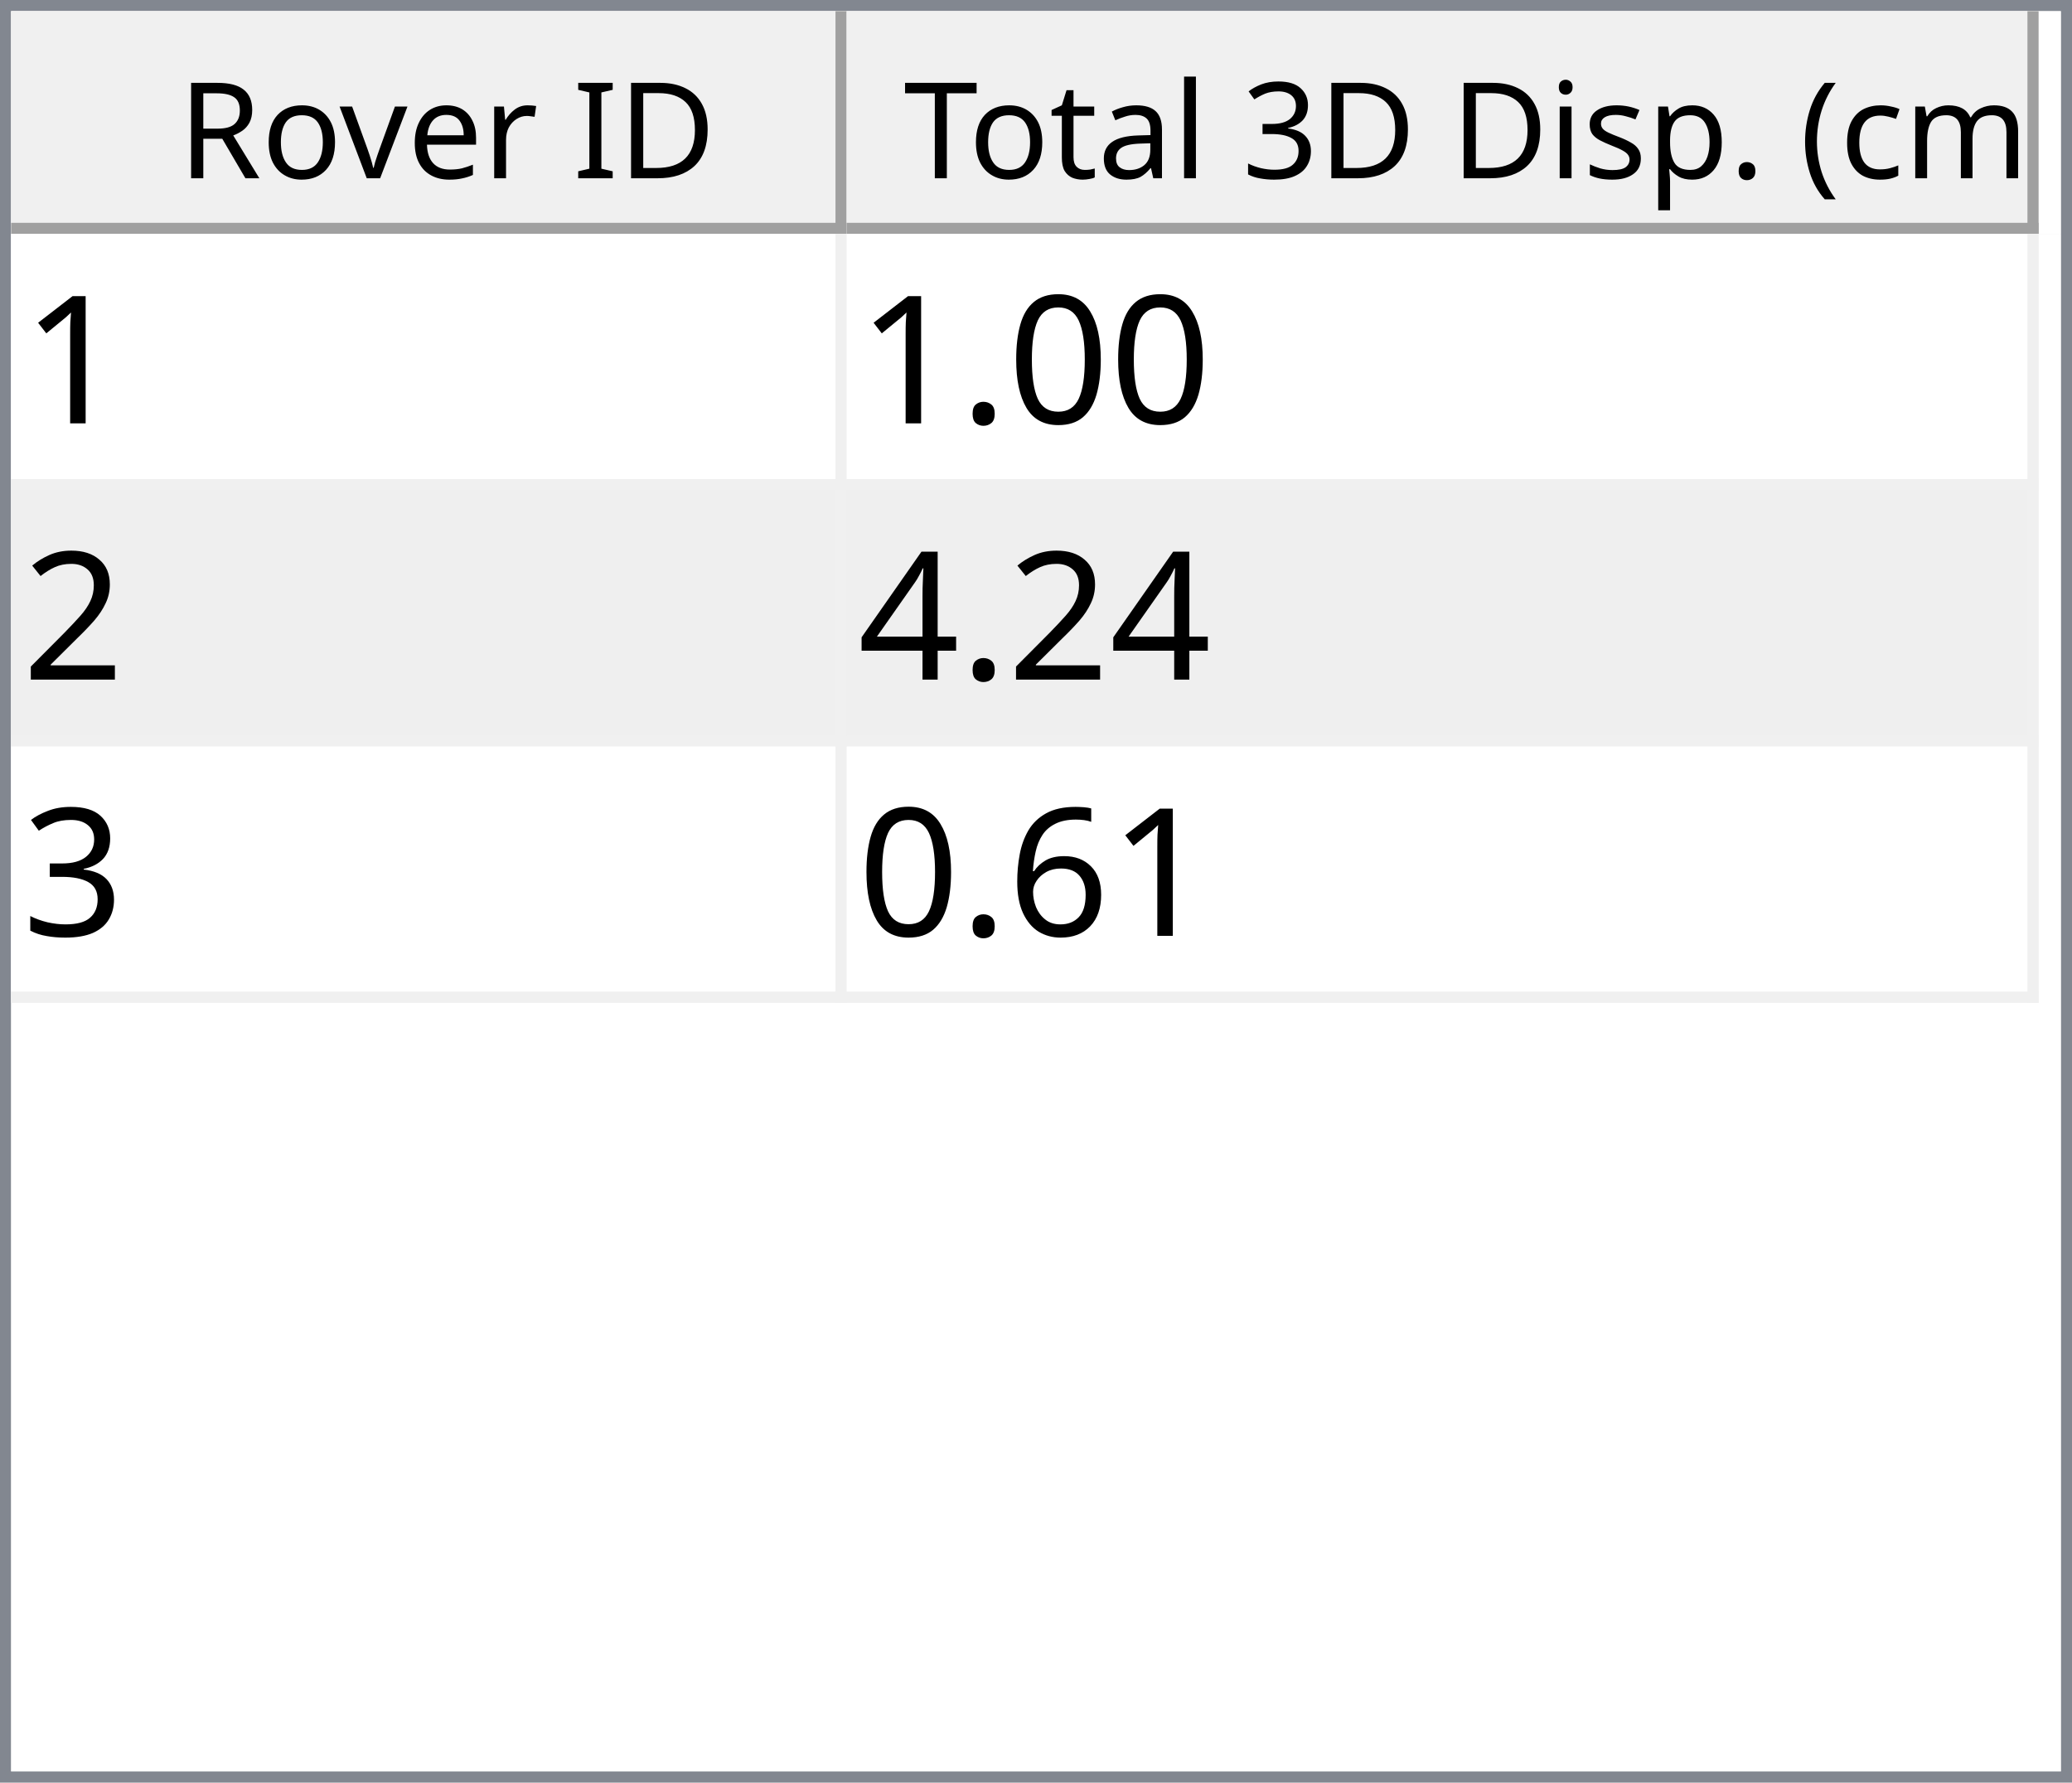
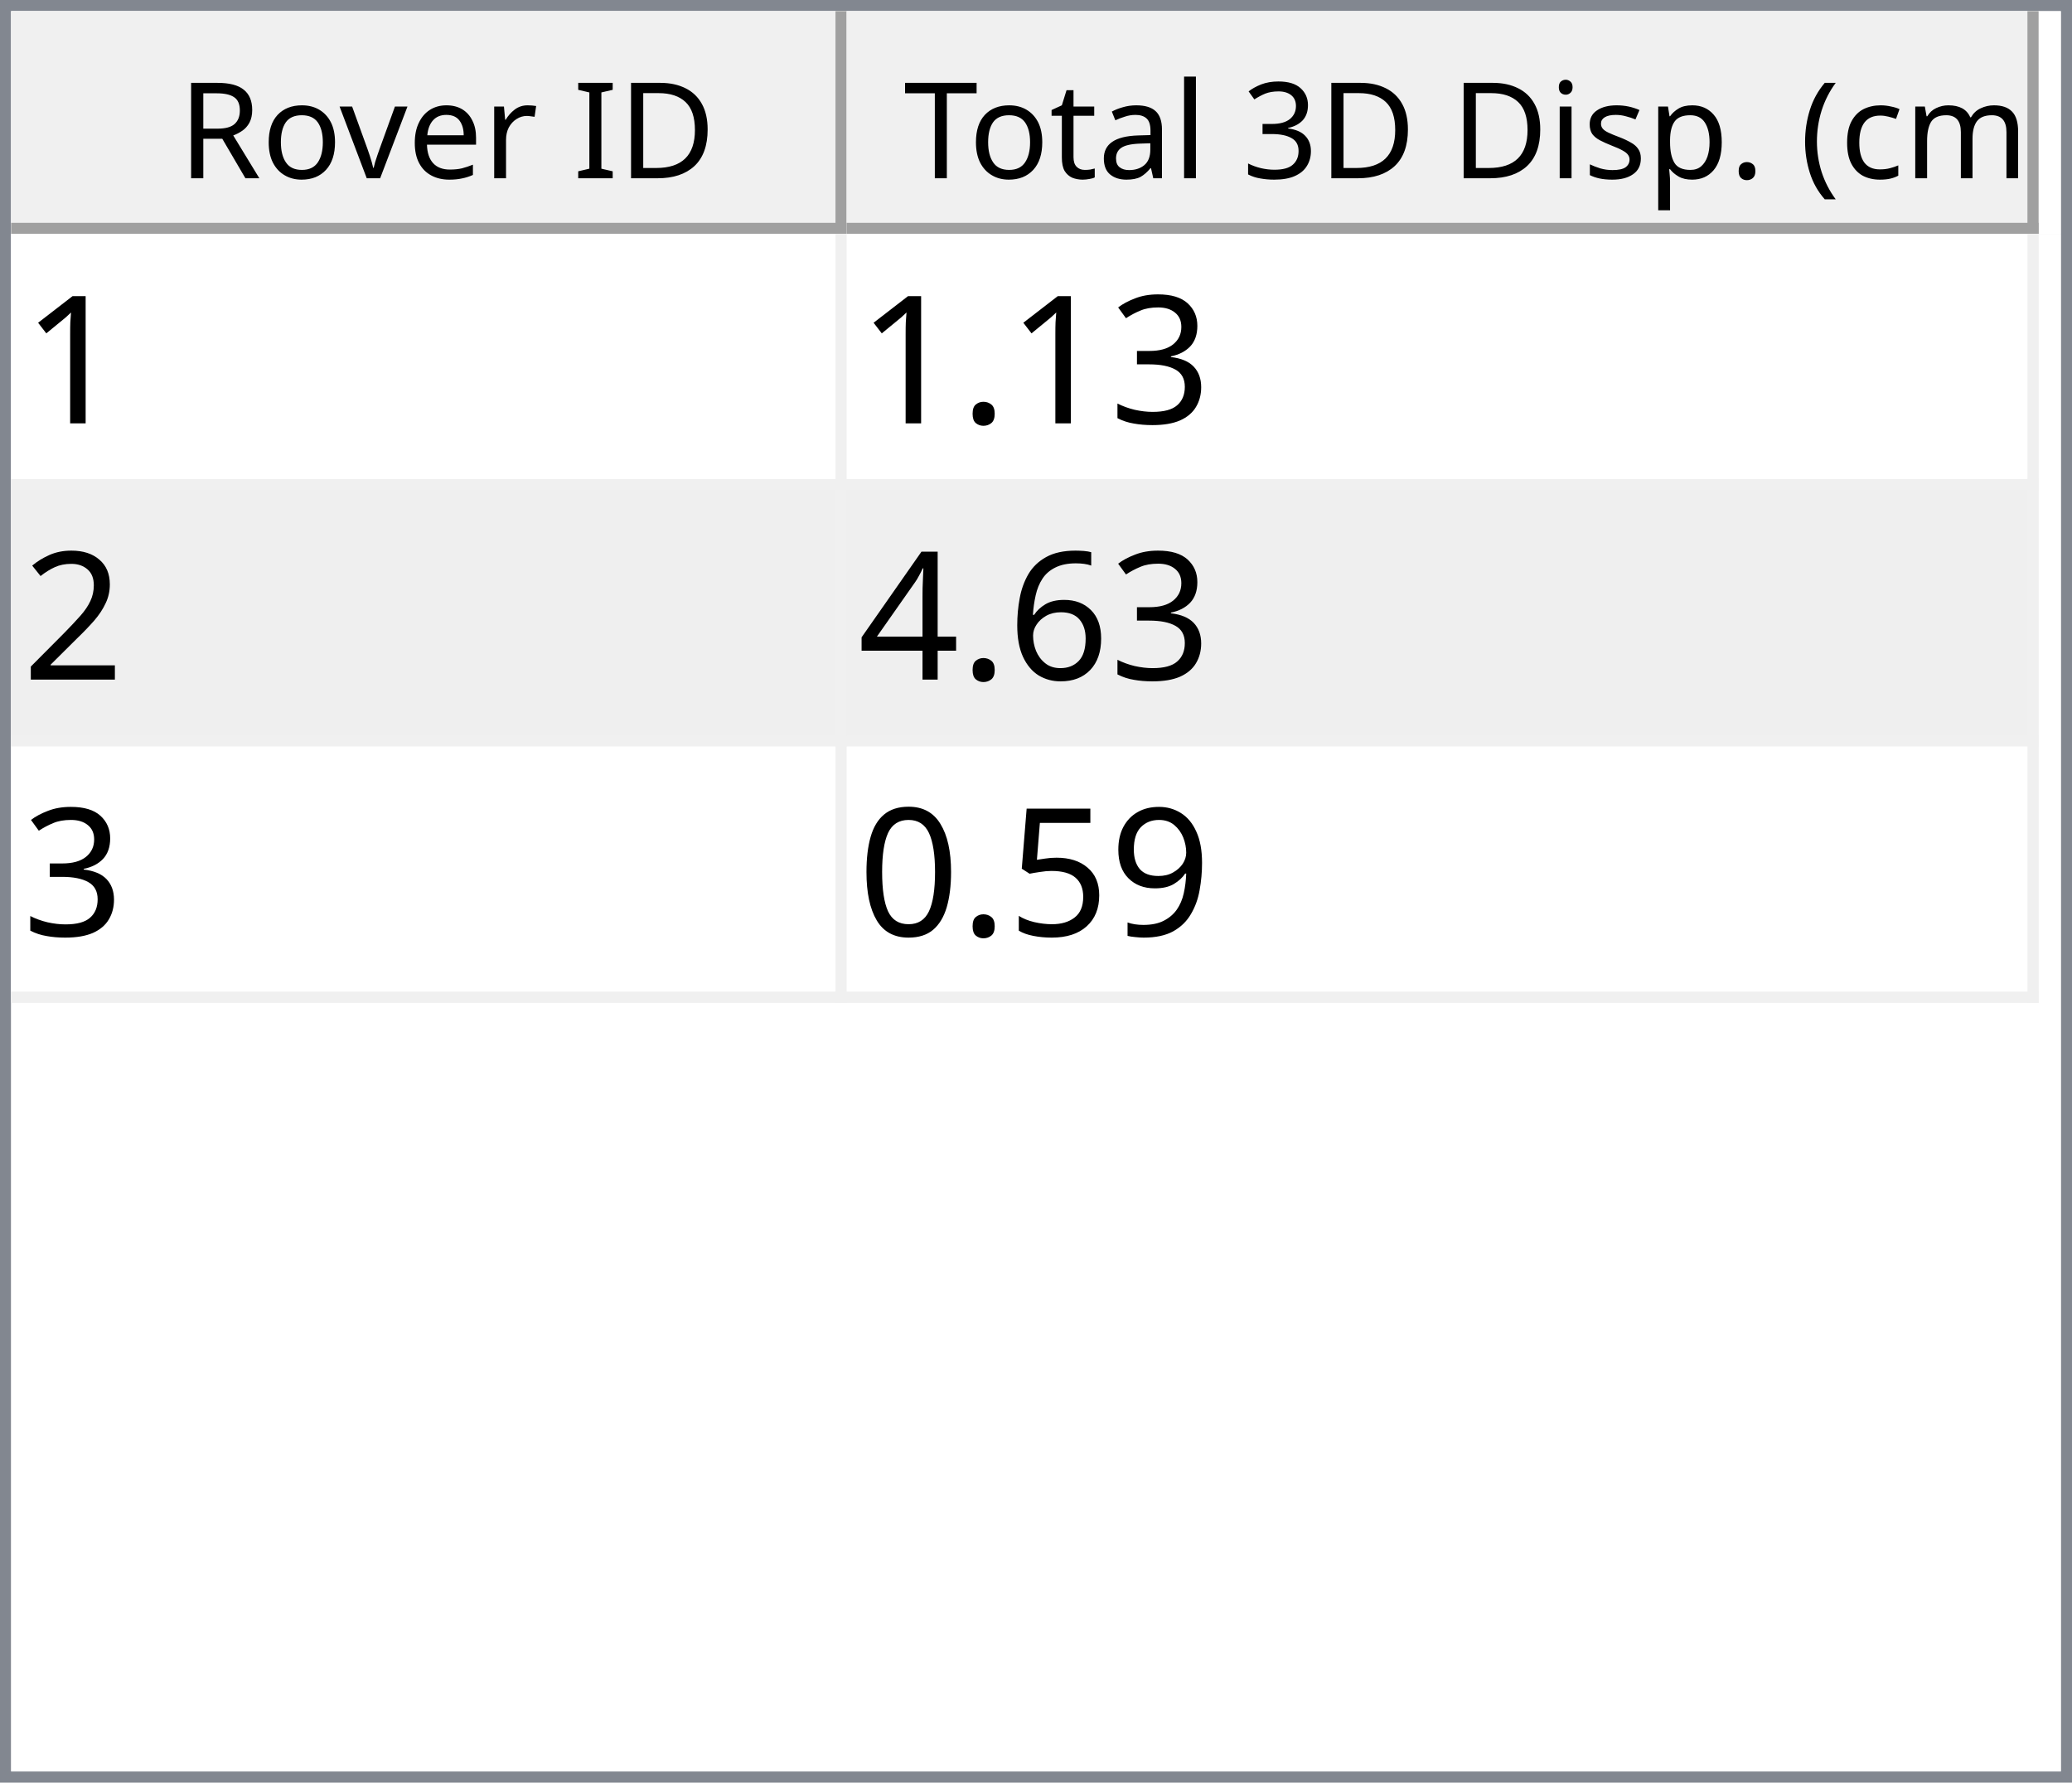
<svg xmlns="http://www.w3.org/2000/svg" style="fill-opacity:1; color-rendering:auto; color-interpolation:auto; text-rendering:auto; stroke:black; stroke-linecap:square; stroke-miterlimit:10; shape-rendering:auto; stroke-opacity:1; fill:black; stroke-dasharray:none; font-weight:normal; stroke-width:1; font-family:'Dialog'; font-style:normal; stroke-linejoin:miter; font-size:12px; stroke-dashoffset:0; image-rendering:auto;" width="186" height="160">
  <defs id="genericDefs" />
  <g>
    <defs id="defs1">
      <clipPath clipPathUnits="userSpaceOnUse" id="clipPath1">
        <path d="M0 0 L186 0 L186 160 L0 160 L0 0 Z" />
      </clipPath>
      <clipPath clipPathUnits="userSpaceOnUse" id="clipPath2">
        <path d="M0 0 L0 160 L186 160 L186 0 Z" />
      </clipPath>
      <clipPath clipPathUnits="userSpaceOnUse" id="clipPath3">
        <path d="M0 0 L0 20 L184 20 L184 0 Z" />
      </clipPath>
      <clipPath clipPathUnits="userSpaceOnUse" id="clipPath4">
        <path d="M0 0 L0 20 L75 20 L75 0 Z" />
      </clipPath>
      <clipPath clipPathUnits="userSpaceOnUse" id="clipPath5">
        <path d="M1 1 L1 19 L74 19 L74 1 Z" />
      </clipPath>
      <clipPath clipPathUnits="userSpaceOnUse" id="clipPath6">
        <path d="M0 0 L0 18 L73 18 L73 0 Z" />
      </clipPath>
      <clipPath clipPathUnits="userSpaceOnUse" id="clipPath7">
        <path d="M-0.5 -0.5 L-0.5 19.5 L74.5 19.5 L74.5 -0.5 Z" />
      </clipPath>
      <clipPath clipPathUnits="userSpaceOnUse" id="clipPath8">
        <path d="M0 0 L0 20 L107 20 L107 0 Z" />
      </clipPath>
      <clipPath clipPathUnits="userSpaceOnUse" id="clipPath9">
        <path d="M1 1 L1 19 L106 19 L106 1 Z" />
      </clipPath>
      <clipPath clipPathUnits="userSpaceOnUse" id="clipPath10">
        <path d="M0 0 L0 18 L105 18 L105 0 Z" />
      </clipPath>
      <clipPath clipPathUnits="userSpaceOnUse" id="clipPath11">
        <path d="M-0.5 -0.5 L-0.5 19.5 L106.5 19.5 L106.5 -0.5 Z" />
      </clipPath>
      <clipPath clipPathUnits="userSpaceOnUse" id="clipPath12">
        <path d="M0 0 L0 138 L184 138 L184 0 Z" />
      </clipPath>
      <clipPath clipPathUnits="userSpaceOnUse" id="clipPath13">
        <path d="M0 0 L0 69 L182 69 L182 0 Z" />
      </clipPath>
      <clipPath clipPathUnits="userSpaceOnUse" id="clipPath14">
        <path d="M-0.5 -0.5 L-0.5 68.5 L181.5 68.5 L181.5 -0.5 Z" />
      </clipPath>
      <clipPath clipPathUnits="userSpaceOnUse" id="clipPath15">
        <path d="M0 0 L0 22 L74 22 L74 0 Z" />
      </clipPath>
      <clipPath clipPathUnits="userSpaceOnUse" id="clipPath16">
        <path d="M0 0 L0 22 L106 22 L106 0 Z" />
      </clipPath>
      <font horiz-adv-x="64.551" id="font1">
        <font-face ascent="107.91" descent="25.098" units-per-em="100" style="font-style:normal; font-family:Segoe UI; font-weight:normal;" />
        <missing-glyph horiz-adv-x="64.551" d="M8.109 0 L8.109 68.266 L56.453 68.266 L56.453 0 L8.109 0 ZM15.328 7.234 L49.219 7.234 L49.219 61.031 L15.328 61.031 L15.328 7.234 Z" />
        <glyph unicode="D" horiz-adv-x="70.117" d="M9.188 0 L9.188 70.016 L28.516 70.016 Q65.531 70.016 65.531 35.891 Q65.531 19.672 55.25 9.836 Q44.969 0 27.734 0 L9.188 0 ZM17.391 62.594 L17.391 7.422 L27.828 7.422 Q41.609 7.422 49.273 14.797 Q56.938 22.172 56.938 35.688 Q56.938 62.594 28.328 62.594 L17.391 62.594 Z" />
        <glyph unicode="I" horiz-adv-x="26.611" d="M17.391 0 L9.188 0 L9.188 70.016 L17.391 70.016 L17.391 0 Z" />
        <glyph unicode=" " horiz-adv-x="27.393" d="" />
        <glyph unicode="r" horiz-adv-x="34.766" d="M34.188 41.891 Q32.078 43.5 28.125 43.5 Q23 43.5 19.555 38.672 Q16.109 33.844 16.109 25.484 L16.109 0 L8.109 0 L8.109 50 L16.109 50 L16.109 39.703 L16.312 39.703 Q18.016 44.969 21.531 47.922 Q25.047 50.875 29.391 50.875 Q32.516 50.875 34.188 50.203 L34.188 41.891 Z" />
        <glyph unicode="e" horiz-adv-x="52.295" d="M48.297 23 L12.984 23 Q13.188 14.656 17.484 10.109 Q21.781 5.562 29.297 5.562 Q37.75 5.562 44.828 11.141 L44.828 3.609 Q38.234 -1.172 27.391 -1.172 Q16.797 -1.172 10.742 5.641 Q4.688 12.453 4.688 24.812 Q4.688 36.469 11.305 43.82 Q17.922 51.172 27.734 51.172 Q37.547 51.172 42.922 44.828 Q48.297 38.484 48.297 27.203 L48.297 23 ZM40.094 29.781 Q40.047 36.719 36.75 40.578 Q33.453 44.438 27.594 44.438 Q21.922 44.438 17.969 40.383 Q14.016 36.328 13.094 29.781 L40.094 29.781 Z" />
        <glyph unicode="v" horiz-adv-x="47.9" d="M47.406 50 L27.484 0 L19.625 0 L0.688 50 L9.469 50 L22.172 13.672 Q23.578 9.672 23.922 6.688 L24.125 6.688 Q24.609 10.453 25.688 13.484 L38.969 50 L47.406 50 Z" />
        <glyph unicode="o" horiz-adv-x="58.594" d="M29 -1.172 Q17.922 -1.172 11.305 5.836 Q4.688 12.844 4.688 24.422 Q4.688 37.016 11.57 44.094 Q18.453 51.172 30.172 51.172 Q41.359 51.172 47.633 44.289 Q53.906 37.406 53.906 25.203 Q53.906 13.234 47.141 6.031 Q40.375 -1.172 29 -1.172 ZM29.594 44.438 Q21.875 44.438 17.383 39.188 Q12.891 33.938 12.891 24.703 Q12.891 15.828 17.43 10.695 Q21.969 5.562 29.594 5.562 Q37.359 5.562 41.531 10.594 Q45.703 15.625 45.703 24.906 Q45.703 34.281 41.531 39.359 Q37.359 44.438 29.594 44.438 Z" />
        <glyph unicode="R" horiz-adv-x="59.814" d="M59.375 0 L49.609 0 L37.891 19.625 Q36.281 22.359 34.766 24.289 Q33.25 26.219 31.664 27.438 Q30.078 28.656 28.25 29.219 Q26.422 29.781 24.125 29.781 L17.391 29.781 L17.391 0 L9.188 0 L9.188 70.016 L30.078 70.016 Q34.672 70.016 38.555 68.867 Q42.438 67.719 45.289 65.375 Q48.141 63.031 49.758 59.547 Q51.375 56.062 51.375 51.375 Q51.375 47.703 50.273 44.656 Q49.172 41.609 47.148 39.211 Q45.125 36.812 42.266 35.133 Q39.406 33.453 35.844 32.516 L35.844 32.328 Q37.594 31.547 38.891 30.547 Q40.188 29.547 41.359 28.18 Q42.531 26.812 43.68 25.078 Q44.828 23.344 46.234 21.047 L59.375 0 ZM17.391 62.594 L17.391 37.203 L28.516 37.203 Q31.594 37.203 34.203 38.133 Q36.812 39.062 38.719 40.797 Q40.625 42.531 41.703 45.047 Q42.781 47.562 42.781 50.688 Q42.781 56.297 39.141 59.445 Q35.5 62.594 28.609 62.594 L17.391 62.594 Z" />
        <glyph unicode=")" horiz-adv-x="30.176" d="M8.297 -15.922 L1.172 -15.922 Q16.406 2.344 16.406 26.812 Q16.406 51.469 1.078 70.016 L8.297 70.016 Q23.531 52.156 23.531 26.703 Q23.531 1.375 8.297 -15.922 Z" />
        <glyph unicode="m" horiz-adv-x="86.133" d="M79.109 0 L71.094 0 L71.094 28.719 Q71.094 37.016 68.531 40.727 Q65.969 44.438 59.906 44.438 Q54.781 44.438 51.195 39.75 Q47.609 35.062 47.609 28.516 L47.609 0 L39.594 0 L39.594 29.688 Q39.594 44.438 28.219 44.438 Q22.953 44.438 19.531 40.016 Q16.109 35.594 16.109 28.516 L16.109 0 L8.109 0 L8.109 50 L16.109 50 L16.109 42.094 L16.312 42.094 Q21.625 51.172 31.844 51.172 Q36.969 51.172 40.773 48.312 Q44.578 45.453 46 40.828 Q51.562 51.172 62.594 51.172 Q79.109 51.172 79.109 30.812 L79.109 0 Z" />
        <glyph unicode="c" horiz-adv-x="46.191" d="M42.188 2.297 Q36.422 -1.172 28.516 -1.172 Q17.828 -1.172 11.258 5.789 Q4.688 12.75 4.688 23.828 Q4.688 36.188 11.766 43.68 Q18.844 51.172 30.672 51.172 Q37.25 51.172 42.281 48.734 L42.281 40.531 Q36.719 44.438 30.375 44.438 Q22.703 44.438 17.797 38.945 Q12.891 33.453 12.891 24.516 Q12.891 15.719 17.508 10.641 Q22.125 5.562 29.891 5.562 Q36.422 5.562 42.188 9.906 L42.188 2.297 Z" />
        <glyph unicode="(" horiz-adv-x="30.176" d="M29.109 -15.922 L21.969 -15.922 Q6.844 1.375 6.844 26.703 Q6.844 52.156 21.969 70.016 L29.203 70.016 Q13.875 51.469 13.875 26.812 Q13.875 2.344 29.109 -15.922 Z" />
        <glyph unicode="." horiz-adv-x="21.68" d="M10.891 -1.078 Q8.641 -1.078 7.055 0.539 Q5.469 2.156 5.469 4.391 Q5.469 6.641 7.055 8.273 Q8.641 9.906 10.891 9.906 Q13.188 9.906 14.797 8.273 Q16.406 6.641 16.406 4.391 Q16.406 2.156 14.797 0.539 Q13.188 -1.078 10.891 -1.078 Z" />
        <glyph unicode="p" horiz-adv-x="58.789" d="M16.312 7.234 L16.109 7.234 L16.109 -23 L8.109 -23 L8.109 50 L16.109 50 L16.109 41.219 L16.312 41.219 Q22.219 51.172 33.594 51.172 Q43.266 51.172 48.688 44.461 Q54.109 37.75 54.109 26.469 Q54.109 13.922 48 6.375 Q41.891 -1.172 31.297 -1.172 Q21.578 -1.172 16.312 7.234 ZM16.109 27.391 L16.109 20.406 Q16.109 14.203 20.141 9.883 Q24.172 5.562 30.375 5.562 Q37.641 5.562 41.773 11.133 Q45.906 16.703 45.906 26.609 Q45.906 34.969 42.047 39.703 Q38.188 44.438 31.594 44.438 Q24.609 44.438 20.359 39.578 Q16.109 34.719 16.109 27.391 Z" />
        <glyph unicode="s" horiz-adv-x="42.432" d="M5.078 1.812 L5.078 10.406 Q11.625 5.562 19.484 5.562 Q30.031 5.562 30.031 12.594 Q30.031 14.594 29.125 15.992 Q28.219 17.391 26.68 18.461 Q25.141 19.531 23.07 20.383 Q21 21.234 18.609 22.172 Q15.281 23.484 12.766 24.828 Q10.25 26.172 8.57 27.859 Q6.891 29.547 6.031 31.695 Q5.172 33.844 5.172 36.719 Q5.172 40.234 6.789 42.945 Q8.406 45.656 11.086 47.484 Q13.766 49.312 17.211 50.242 Q20.656 51.172 24.312 51.172 Q30.812 51.172 35.938 48.922 L35.938 40.828 Q30.422 44.438 23.25 44.438 Q21 44.438 19.195 43.922 Q17.391 43.406 16.094 42.477 Q14.797 41.547 14.086 40.258 Q13.375 38.969 13.375 37.406 Q13.375 35.453 14.086 34.133 Q14.797 32.812 16.164 31.789 Q17.531 30.766 19.484 29.938 Q21.438 29.109 23.922 28.125 Q27.25 26.859 29.883 25.516 Q32.516 24.172 34.375 22.484 Q36.234 20.797 37.234 18.602 Q38.234 16.406 38.234 13.375 Q38.234 9.672 36.602 6.938 Q34.969 4.203 32.234 2.398 Q29.5 0.594 25.93 -0.289 Q22.359 -1.172 18.453 -1.172 Q10.75 -1.172 5.078 1.812 Z" />
        <glyph unicode="i" horiz-adv-x="24.219" d="M12.203 62.703 Q10.062 62.703 8.547 64.164 Q7.031 65.625 7.031 67.875 Q7.031 70.125 8.547 71.609 Q10.062 73.094 12.203 73.094 Q14.406 73.094 15.945 71.609 Q17.484 70.125 17.484 67.875 Q17.484 65.719 15.945 64.211 Q14.406 62.703 12.203 62.703 ZM16.109 0 L8.109 0 L8.109 50 L16.109 50 L16.109 0 Z" />
        <glyph unicode="3" horiz-adv-x="53.906" d="M46.531 19.828 Q46.531 15.094 44.75 11.211 Q42.969 7.328 39.719 4.57 Q36.469 1.812 31.93 0.297 Q27.391 -1.219 21.922 -1.219 Q11.922 -1.219 6 2.594 L6 11.188 Q13.094 5.609 22.219 5.609 Q25.875 5.609 28.828 6.539 Q31.781 7.469 33.906 9.227 Q36.031 10.984 37.18 13.477 Q38.328 15.969 38.328 19.094 Q38.328 32.812 18.797 32.812 L12.984 32.812 L12.984 39.594 L18.5 39.594 Q35.797 39.594 35.797 52.484 Q35.797 64.406 22.609 64.406 Q15.188 64.406 8.688 59.422 L8.688 67.188 Q15.375 71.188 24.609 71.188 Q29 71.188 32.57 69.969 Q36.141 68.75 38.68 66.555 Q41.219 64.359 42.609 61.281 Q44 58.203 44 54.5 Q44 40.672 30.031 36.719 L30.031 36.531 Q33.594 36.141 36.625 34.797 Q39.656 33.453 41.852 31.305 Q44.047 29.156 45.289 26.25 Q46.531 23.344 46.531 19.828 Z" />
        <glyph unicode="l" horiz-adv-x="24.219" d="M16.109 0 L8.109 0 L8.109 74.031 L16.109 74.031 L16.109 0 Z" />
        <glyph unicode="a" horiz-adv-x="50.879" d="M43.891 0 L35.891 0 L35.891 7.812 L35.688 7.812 Q30.469 -1.172 20.312 -1.172 Q12.844 -1.172 8.617 2.781 Q4.391 6.734 4.391 13.281 Q4.391 27.297 20.906 29.594 L35.891 31.688 Q35.891 44.438 25.594 44.438 Q16.547 44.438 9.281 38.281 L9.281 46.484 Q16.656 51.172 26.266 51.172 Q43.891 51.172 43.891 32.516 L43.891 0 ZM35.891 25.297 L23.828 23.641 Q18.266 22.859 15.43 20.875 Q12.594 18.891 12.594 13.875 Q12.594 10.203 15.211 7.883 Q17.828 5.562 22.172 5.562 Q28.125 5.562 32.008 9.742 Q35.891 13.922 35.891 20.312 L35.891 25.297 Z" />
        <glyph unicode="t" horiz-adv-x="33.887" d="M31.297 0.484 Q28.469 -1.078 23.828 -1.078 Q10.688 -1.078 10.688 13.578 L10.688 43.172 L2.094 43.172 L2.094 50 L10.688 50 L10.688 62.203 L18.703 64.797 L18.703 50 L31.297 50 L31.297 43.172 L18.703 43.172 L18.703 14.984 Q18.703 9.969 20.414 7.82 Q22.125 5.672 26.078 5.672 Q29.109 5.672 31.297 7.328 L31.297 0.484 Z" />
        <glyph unicode="T" horiz-adv-x="52.393" d="M50.594 62.594 L30.375 62.594 L30.375 0 L22.172 0 L22.172 62.594 L2 62.594 L2 70.016 L50.594 70.016 L50.594 62.594 Z" />
      </font>
      <font horiz-adv-x="75.0" id="font2">
        <font-face ascent="100.537" descent="21.973" units-per-em="100" style="font-style:normal; font-family:sans-serif; font-weight:normal;" />
        <missing-glyph horiz-adv-x="75.0" d="M12.5 0 L12.5 62.5 L62.5 62.5 L62.5 0 L12.5 0 ZM14.062 1.562 L60.938 1.562 L60.938 60.938 L14.062 60.938 L14.062 1.562 Z" />
        <glyph unicode="1" horiz-adv-x="55.615" d="M37.25 0 L28.469 0 L28.469 56 Q25.297 52.984 20.141 49.953 Q14.984 46.922 10.891 45.406 L10.891 53.906 Q18.266 57.375 23.781 62.305 Q29.297 67.234 31.594 71.875 L37.25 71.875 L37.25 0 Z" />
-         <glyph unicode="0" horiz-adv-x="55.615" d="M4.156 35.297 Q4.156 48 6.766 55.742 Q9.375 63.484 14.523 67.68 Q19.672 71.875 27.484 71.875 Q33.25 71.875 37.594 69.555 Q41.938 67.234 44.773 62.867 Q47.609 58.5 49.219 52.227 Q50.828 45.953 50.828 35.297 Q50.828 22.703 48.242 14.969 Q45.656 7.234 40.508 3.008 Q35.359 -1.219 27.484 -1.219 Q17.141 -1.219 11.234 6.203 Q4.156 15.141 4.156 35.297 ZM13.188 35.297 Q13.188 17.672 17.312 11.836 Q21.438 6 27.484 6 Q33.547 6 37.672 11.859 Q41.797 17.719 41.797 35.297 Q41.797 52.984 37.672 58.789 Q33.547 64.594 27.391 64.594 Q21.344 64.594 17.719 59.469 Q13.188 52.938 13.188 35.297 Z" />
+         <glyph unicode="3" horiz-adv-x="55.615" d="M4.203 18.891 L12.984 20.062 Q14.5 12.594 18.141 9.297 Q21.781 6 27 6 Q33.203 6 37.477 10.297 Q41.75 14.594 41.75 20.953 Q41.75 27 37.797 30.93 Q33.844 34.859 27.734 34.859 Q25.25 34.859 21.531 33.891 L22.516 41.609 Q23.391 41.5 23.922 41.5 Q29.547 41.5 34.039 44.43 Q38.531 47.359 38.531 53.469 Q38.531 58.297 35.258 61.477 Q31.984 64.656 26.812 64.656 Q21.688 64.656 18.266 61.43 Q14.844 58.203 13.875 51.766 L5.078 53.328 Q6.688 62.156 12.398 67.016 Q18.109 71.875 26.609 71.875 Q32.469 71.875 37.398 69.359 Q42.328 66.844 44.945 62.5 Q47.562 58.156 47.562 53.266 Q47.562 48.641 45.07 44.828 Q42.578 41.016 37.703 38.766 Q44.047 37.312 47.562 32.695 Q51.078 28.078 51.078 21.141 Q51.078 11.766 44.242 5.25 Q37.406 -1.266 26.953 -1.266 Q17.531 -1.266 11.305 4.352 Q5.078 9.969 4.203 18.891 Z" />
        <glyph unicode="." horiz-adv-x="27.783" d="M9.078 0 L9.078 10.016 L19.094 10.016 L19.094 0 L9.078 0 Z" />
        <glyph unicode="2" horiz-adv-x="55.615" d="M50.344 8.453 L50.344 0 L3.031 0 Q2.938 3.172 4.047 6.109 Q5.859 10.938 9.836 15.625 Q13.812 20.312 21.344 26.469 Q33.016 36.031 37.117 41.625 Q41.219 47.219 41.219 52.203 Q41.219 57.422 37.477 61.008 Q33.734 64.594 27.734 64.594 Q21.391 64.594 17.578 60.789 Q13.766 56.984 13.719 50.25 L4.688 51.172 Q5.609 61.281 11.664 66.578 Q17.719 71.875 27.938 71.875 Q38.234 71.875 44.242 66.164 Q50.25 60.453 50.25 52 Q50.25 47.703 48.492 43.555 Q46.734 39.406 42.656 34.812 Q38.578 30.219 29.109 22.219 Q21.188 15.578 18.945 13.211 Q16.703 10.844 15.234 8.453 L50.344 8.453 Z" />
+         <glyph unicode="6" horiz-adv-x="55.615" d="M49.75 54.047 L41.016 53.375 Q39.844 58.547 37.703 60.891 Q34.125 64.656 28.906 64.656 Q24.703 64.656 21.531 62.312 Q17.391 59.281 14.992 53.469 Q12.594 47.656 12.5 36.922 Q15.672 41.75 20.266 44.094 Q24.859 46.438 29.891 46.438 Q38.672 46.438 44.852 39.969 Q51.031 33.5 51.031 23.25 Q51.031 16.5 48.125 10.719 Q45.219 4.938 40.141 1.859 Q35.062 -1.219 28.609 -1.219 Q17.625 -1.219 10.695 6.859 Q3.766 14.938 3.766 33.5 Q3.766 54.25 11.422 63.672 Q18.109 71.875 29.438 71.875 Q37.891 71.875 43.289 67.141 Q48.688 62.406 49.75 54.047 ZM13.875 23.188 Q13.875 18.656 15.797 14.508 Q17.719 10.359 21.188 8.18 Q24.656 6 28.469 6 Q34.031 6 38.039 10.492 Q42.047 14.984 42.047 22.703 Q42.047 30.125 38.086 34.398 Q34.125 38.672 28.125 38.672 Q22.172 38.672 18.023 34.398 Q13.875 30.125 13.875 23.188 Z" />
        <glyph unicode="4" horiz-adv-x="55.615" d="M32.328 0 L32.328 17.141 L1.266 17.141 L1.266 25.203 L33.938 71.578 L41.109 71.578 L41.109 25.203 L50.781 25.203 L50.781 17.141 L41.109 17.141 L41.109 0 L32.328 0 ZM32.328 25.203 L32.328 57.469 L9.906 25.203 L32.328 25.203 Z" />
-         <glyph unicode="3" horiz-adv-x="55.615" d="M4.203 18.891 L12.984 20.062 Q14.5 12.594 18.141 9.297 Q21.781 6 27 6 Q33.203 6 37.477 10.297 Q41.75 14.594 41.75 20.953 Q41.75 27 37.797 30.93 Q33.844 34.859 27.734 34.859 Q25.25 34.859 21.531 33.891 L22.516 41.609 Q23.391 41.5 23.922 41.5 Q29.547 41.5 34.039 44.43 Q38.531 47.359 38.531 53.469 Q38.531 58.297 35.258 61.477 Q31.984 64.656 26.812 64.656 Q21.688 64.656 18.266 61.43 Q14.844 58.203 13.875 51.766 L5.078 53.328 Q6.688 62.156 12.398 67.016 Q18.109 71.875 26.609 71.875 Q32.469 71.875 37.398 69.359 Q42.328 66.844 44.945 62.5 Q47.562 58.156 47.562 53.266 Q47.562 48.641 45.07 44.828 Q42.578 41.016 37.703 38.766 Q44.047 37.312 47.562 32.695 Q51.078 28.078 51.078 21.141 Q51.078 11.766 44.242 5.25 Q37.406 -1.266 26.953 -1.266 Q17.531 -1.266 11.305 4.352 Q5.078 9.969 4.203 18.891 Z" />
-         <glyph unicode="6" horiz-adv-x="55.615" d="M49.75 54.047 L41.016 53.375 Q39.844 58.547 37.703 60.891 Q34.125 64.656 28.906 64.656 Q24.703 64.656 21.531 62.312 Q17.391 59.281 14.992 53.469 Q12.594 47.656 12.5 36.922 Q15.672 41.75 20.266 44.094 Q24.859 46.438 29.891 46.438 Q38.672 46.438 44.852 39.969 Q51.031 33.5 51.031 23.25 Q51.031 16.5 48.125 10.719 Q45.219 4.938 40.141 1.859 Q35.062 -1.219 28.609 -1.219 Q17.625 -1.219 10.695 6.859 Q3.766 14.938 3.766 33.5 Q3.766 54.25 11.422 63.672 Q18.109 71.875 29.438 71.875 Q37.891 71.875 43.289 67.141 Q48.688 62.406 49.75 54.047 ZM13.875 23.188 Q13.875 18.656 15.797 14.508 Q17.719 10.359 21.188 8.18 Q24.656 6 28.469 6 Q34.031 6 38.039 10.492 Q42.047 14.984 42.047 22.703 Q42.047 30.125 38.086 34.398 Q34.125 38.672 28.125 38.672 Q22.172 38.672 18.023 34.398 Q13.875 30.125 13.875 23.188 Z" />
+         <glyph unicode="9" horiz-adv-x="55.615" d="M5.469 16.547 L13.922 17.328 Q14.984 11.375 18.016 8.688 Q21.047 6 25.781 6 Q29.828 6 32.883 7.859 Q35.938 9.719 37.891 12.82 Q39.844 15.922 41.164 21.195 Q42.484 26.469 42.484 31.938 Q42.484 32.516 42.438 33.688 Q39.797 29.5 35.234 26.883 Q30.672 24.266 25.344 24.266 Q16.453 24.266 10.305 30.711 Q4.156 37.156 4.156 47.703 Q4.156 58.594 10.578 65.234 Q17 71.875 26.656 71.875 Q33.641 71.875 39.43 68.117 Q45.219 64.359 48.219 57.398 Q51.219 50.438 51.219 37.25 Q51.219 23.531 48.242 15.406 Q45.266 7.281 39.383 3.031 Q33.5 -1.219 25.594 -1.219 Q17.188 -1.219 11.867 3.445 Q6.547 8.109 5.469 16.547 ZM41.453 48.141 Q41.453 55.719 37.43 60.156 Q33.406 64.594 27.734 64.594 Q21.875 64.594 17.531 59.812 Q13.188 55.031 13.188 47.406 Q13.188 40.578 17.312 36.305 Q21.438 32.031 27.484 32.031 Q33.594 32.031 37.523 36.305 Q41.453 40.578 41.453 48.141 Z" />
+         <glyph unicode="5" horiz-adv-x="55.615" d="M4.156 18.75 L13.375 19.531 Q14.406 12.797 18.141 9.398 Q21.875 6 27.156 6 Q33.5 6 37.891 10.789 Q42.281 15.578 42.281 23.484 Q42.281 31 38.062 35.352 Q33.844 39.703 27 39.703 Q22.75 39.703 19.336 37.773 Q15.922 35.844 13.969 32.766 L5.719 33.844 L12.641 70.609 L48.25 70.609 L48.25 62.203 L19.672 62.203 L15.828 42.969 Q22.266 47.469 29.344 47.469 Q38.719 47.469 45.164 40.969 Q51.609 34.469 51.609 24.266 Q51.609 14.547 45.953 7.469 Q39.062 -1.219 27.156 -1.219 Q17.391 -1.219 11.211 4.25 Q5.031 9.719 4.156 18.75 Z" />
+         <glyph unicode="0" horiz-adv-x="55.615" d="M4.156 35.297 Q4.156 48 6.766 55.742 Q9.375 63.484 14.523 67.68 Q19.672 71.875 27.484 71.875 Q33.25 71.875 37.594 69.555 Q41.938 67.234 44.773 62.867 Q47.609 58.5 49.219 52.227 Q50.828 45.953 50.828 35.297 Q50.828 22.703 48.242 14.969 Q45.656 7.234 40.508 3.008 Q35.359 -1.219 27.484 -1.219 Q17.141 -1.219 11.234 6.203 Q4.156 15.141 4.156 35.297 ZM13.188 35.297 Q13.188 17.672 17.312 11.836 Q21.438 6 27.484 6 Q33.547 6 37.672 11.859 Q41.797 17.719 41.797 35.297 Q41.797 52.984 37.672 58.789 Q33.547 64.594 27.391 64.594 Q21.344 64.594 17.719 59.469 Q13.188 52.938 13.188 35.297 Z" />
      </font>
    </defs>
    <g style="fill:white; stroke:white;">
      <rect x="0" y="0" width="186" style="clip-path:url(#clipPath1); stroke:none;" height="160" />
    </g>
    <g style="fill:white; text-rendering:optimizeSpeed; color-rendering:optimizeSpeed; image-rendering:optimizeSpeed; shape-rendering:crispEdges; stroke:white; color-interpolation:sRGB;">
      <rect x="0" width="186" height="160" y="0" style="stroke:none;" />
      <path style="stroke:none;" d="M0 160 L186 160 L186 0 L0 0 Z" />
    </g>
    <g style="fill:rgb(240,240,240); font-family:'Segoe UI'; stroke:rgb(240,240,240);">
      <rect x="0" y="0" width="186" style="clip-path:url(#clipPath2); stroke:none;" height="160" />
    </g>
    <g style="fill:rgb(130,135,144); font-family:'Segoe UI'; stroke:rgb(130,135,144);">
      <path d="M0 0 L186 0 L186 160 L0 160 L0 0 ZM1 1 L185 1 L185 159 L1 159 L1 1 Z" style="fill-rule:evenodd; clip-path:url(#clipPath2); stroke:none;" />
    </g>
    <g style="fill:white; font-family:'Segoe UI'; stroke:white;" transform="translate(1,1)">
      <rect x="0" y="0" width="184" style="clip-path:url(#clipPath3); stroke:none;" height="20" />
    </g>
    <g style="fill:rgb(240,240,240); font-family:'Segoe UI'; stroke:rgb(240,240,240);" transform="translate(1,1)">
      <rect x="0" y="0" width="75" style="clip-path:url(#clipPath4); stroke:none;" height="20" />
    </g>
    <g style="font-family:'Segoe UI';" transform="translate(2,2)">
      <text x="14" xml:space="preserve" y="14" style="clip-path:url(#clipPath6); stroke:none;">Rover ID</text>
    </g>
    <g style="fill:rgb(160,160,160); font-family:'Segoe UI'; stroke:rgb(160,160,160); stroke-linejoin:bevel;" transform="translate(1.5,1.5)">
      <line x1="74" x2="74" y1="0" style="fill:none; clip-path:url(#clipPath7);" y2="19" />
    </g>
    <g style="fill:rgb(160,160,160); font-family:'Segoe UI'; stroke:rgb(160,160,160); stroke-linejoin:bevel;" transform="matrix(1,0,0,1,1,1) translate(0.5,0.5)">
      <line x1="0" x2="74" y1="19" style="fill:none; clip-path:url(#clipPath7);" y2="19" />
    </g>
    <g style="fill:rgb(240,240,240); font-family:'Segoe UI'; stroke:rgb(240,240,240);" transform="translate(76,1)">
      <rect x="0" y="0" width="107" style="clip-path:url(#clipPath8); stroke:none;" height="20" />
    </g>
    <g style="font-family:'Segoe UI';" transform="translate(77,2)">
      <text x="1" xml:space="preserve" y="14" style="clip-path:url(#clipPath10); stroke:none;"> Total 3D Disp. (cm)</text>
    </g>
    <g style="fill:rgb(160,160,160); font-family:'Segoe UI'; stroke:rgb(160,160,160); stroke-linejoin:bevel;" transform="translate(76.5,1.5)">
      <line x1="106" x2="106" y1="0" style="fill:none; clip-path:url(#clipPath11);" y2="19" />
    </g>
    <g style="fill:rgb(160,160,160); font-family:'Segoe UI'; stroke:rgb(160,160,160); stroke-linejoin:bevel;" transform="matrix(1,0,0,1,76,1) translate(0.5,0.5)">
      <line x1="0" x2="106" y1="19" style="fill:none; clip-path:url(#clipPath11);" y2="19" />
    </g>
    <g style="fill:white; font-family:'Segoe UI'; stroke:white;" transform="translate(1,21)">
      <rect x="0" y="0" width="184" style="clip-path:url(#clipPath12); stroke:none;" height="138" />
    </g>
    <g style="fill:rgb(240,240,240); font-size:16px; font-family:sans-serif; stroke:rgb(240,240,240);" transform="translate(1,21)">
      <rect x="0" y="0" width="182" style="clip-path:url(#clipPath13); stroke:none;" height="69" />
      <line transform="translate(0.5,0.5)" x1="0" x2="181" y1="22" style="clip-path:url(#clipPath14); fill:none; stroke-linejoin:bevel;" y2="22" />
    </g>
    <g transform="matrix(1,0,0,1,1,21) translate(0.5,0.5)" style="fill:rgb(240,240,240); font-size:16px; font-family:sans-serif; stroke:rgb(240,240,240); stroke-linejoin:bevel;">
      <line x1="0" x2="181" y1="45" style="fill:none; clip-path:url(#clipPath14);" y2="45" />
    </g>
    <g transform="matrix(1,0,0,1,1,21) translate(0.5,0.5)" style="fill:rgb(240,240,240); font-size:16px; font-family:sans-serif; stroke:rgb(240,240,240); stroke-linejoin:bevel;">
      <line x1="0" x2="181" y1="68" style="fill:none; clip-path:url(#clipPath14);" y2="68" />
    </g>
    <g transform="matrix(1,0,0,1,1,21) translate(0.5,0.5)" style="fill:rgb(240,240,240); font-size:16px; font-family:sans-serif; stroke:rgb(240,240,240); stroke-linejoin:bevel;">
      <line x1="74" x2="74" y1="0" style="fill:none; clip-path:url(#clipPath14);" y2="68" />
    </g>
    <g transform="matrix(1,0,0,1,1,21) translate(0.5,0.5)" style="fill:rgb(240,240,240); font-size:16px; font-family:sans-serif; stroke:rgb(240,240,240); stroke-linejoin:bevel;">
      <line x1="181" x2="181" y1="0" style="fill:none; clip-path:url(#clipPath14);" y2="68" />
    </g>
    <g style="fill:white; font-size:16px; font-family:sans-serif; stroke:white;" transform="matrix(1,0,0,1,1,21)">
      <rect x="0" y="0" width="74" style="clip-path:url(#clipPath15); stroke:none;" height="22" />
      <text x="1" y="17" style="fill:black; clip-path:url(#clipPath15); stroke:none;" xml:space="preserve">1</text>
    </g>
    <g style="fill:white; font-size:16px; font-family:sans-serif; stroke:white;" transform="matrix(1,0,0,1,1,21) translate(75,0)">
      <rect x="0" y="0" width="106" style="clip-path:url(#clipPath16); stroke:none;" height="22" />
-       <text x="1" y="17" style="fill:black; clip-path:url(#clipPath16); stroke:none;" xml:space="preserve">1.00</text>
+       <text x="1" y="17" style="fill:black; clip-path:url(#clipPath16); stroke:none;" xml:space="preserve">1.13</text>
    </g>
    <g style="fill:rgb(239,239,239); font-size:16px; font-family:sans-serif; stroke:rgb(239,239,239);" transform="matrix(1,0,0,1,1,21) translate(0,23)">
      <rect x="0" y="0" width="74" style="clip-path:url(#clipPath15); stroke:none;" height="22" />
      <text x="1" y="17" style="fill:black; clip-path:url(#clipPath15); stroke:none;" xml:space="preserve">2</text>
    </g>
    <g style="fill:rgb(239,239,239); font-size:16px; font-family:sans-serif; stroke:rgb(239,239,239);" transform="matrix(1,0,0,1,1,21) translate(75,23)">
      <rect x="0" y="0" width="106" style="clip-path:url(#clipPath16); stroke:none;" height="22" />
-       <text x="1" y="17" style="fill:black; clip-path:url(#clipPath16); stroke:none;" xml:space="preserve">4.24</text>
+       <text x="1" y="17" style="fill:black; clip-path:url(#clipPath16); stroke:none;" xml:space="preserve">4.63</text>
    </g>
    <g style="fill:white; font-size:16px; font-family:sans-serif; stroke:white;" transform="matrix(1,0,0,1,1,21) translate(0,46)">
      <rect x="0" y="0" width="74" style="clip-path:url(#clipPath15); stroke:none;" height="22" />
      <text x="1" y="17" style="fill:black; clip-path:url(#clipPath15); stroke:none;" xml:space="preserve">3</text>
    </g>
    <g style="fill:white; font-size:16px; font-family:sans-serif; stroke:white;" transform="matrix(1,0,0,1,1,21) translate(75,46)">
      <rect x="0" y="0" width="106" style="clip-path:url(#clipPath16); stroke:none;" height="22" />
-       <text x="1" y="17" style="fill:black; clip-path:url(#clipPath16); stroke:none;" xml:space="preserve">0.61</text>
+       <text x="1" y="17" style="fill:black; clip-path:url(#clipPath16); stroke:none;" xml:space="preserve">0.59</text>
    </g>
  </g>
</svg>
